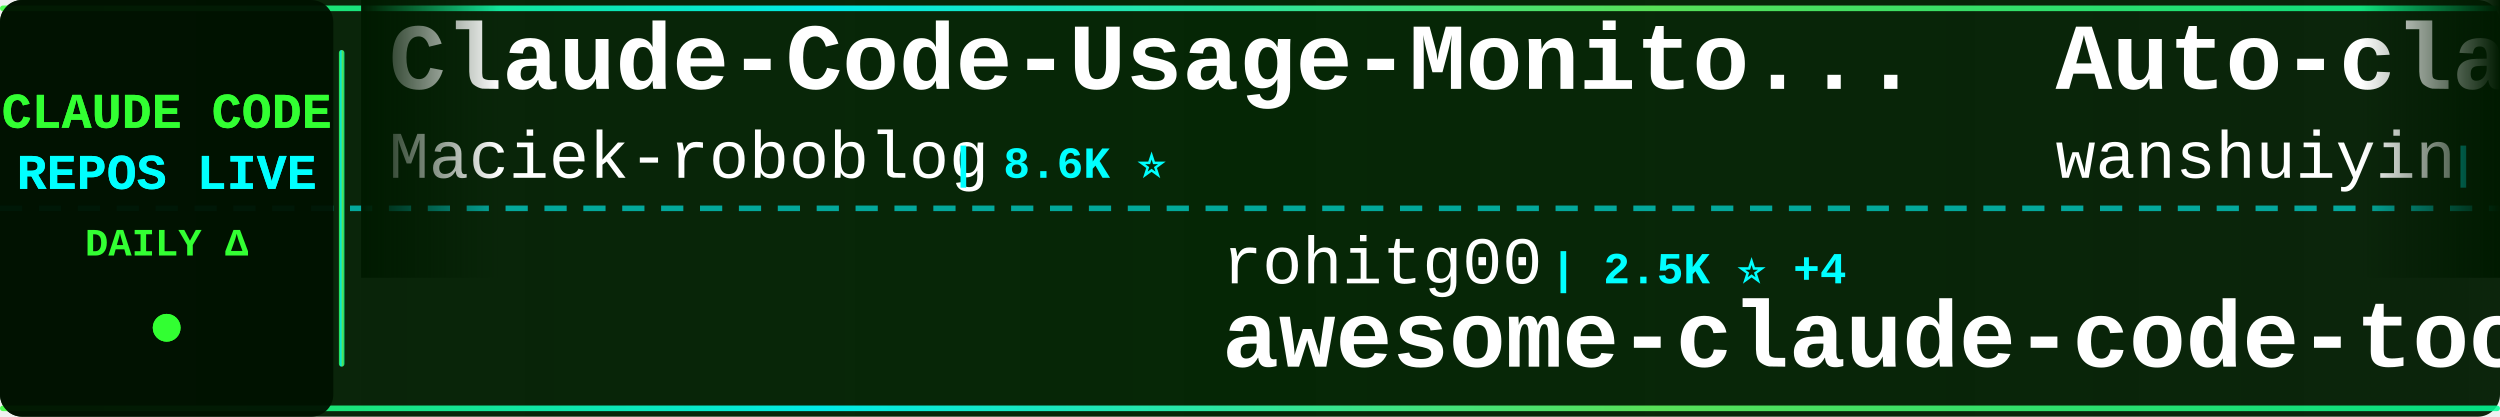
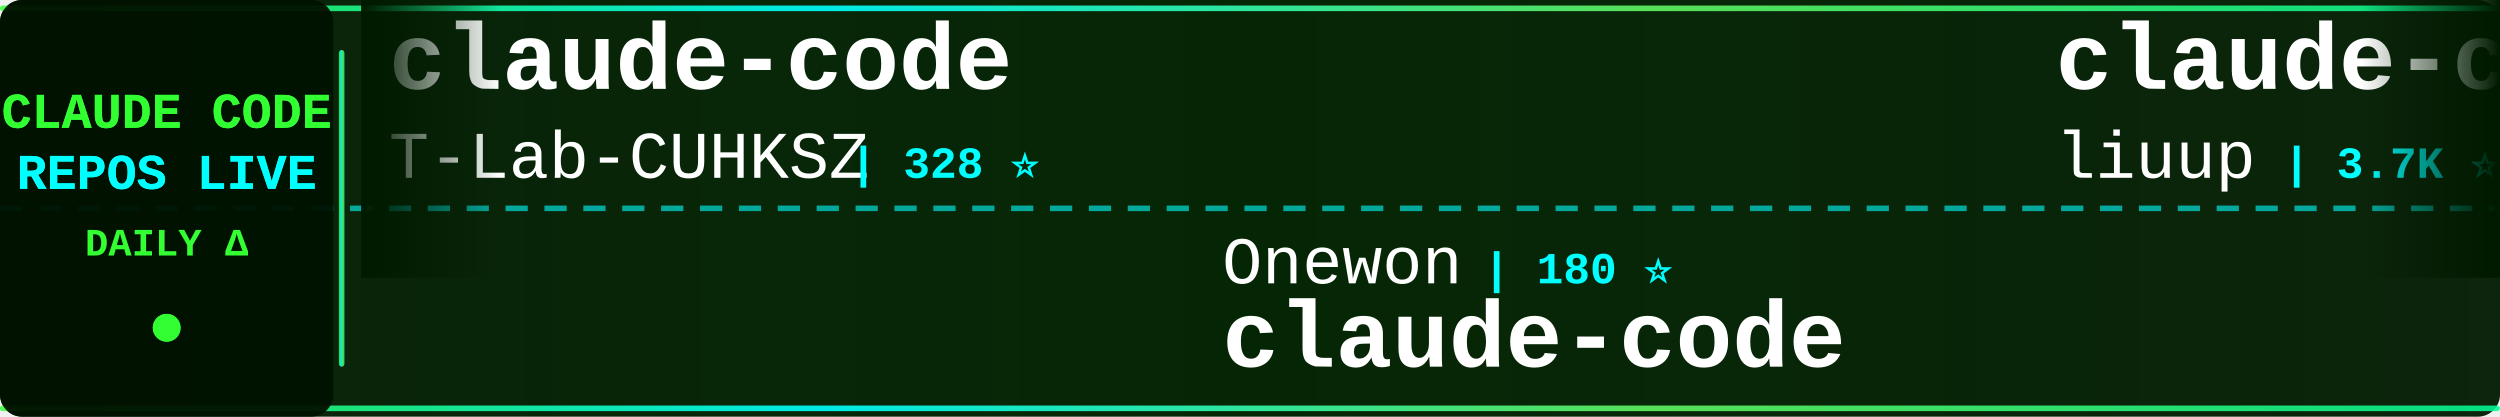
<svg xmlns="http://www.w3.org/2000/svg" width="900" height="150">
  <defs>
    <linearGradient id="tickerBg" x1="0%" y1="0%" x2="100%" y2="0%">
      <stop offset="0%" style="stop-color:#001a00;stop-opacity:0.95" />
      <stop offset="50%" style="stop-color:#002200;stop-opacity:0.98" />
      <stop offset="100%" style="stop-color:#001a00;stop-opacity:0.95" />
    </linearGradient>
    <linearGradient id="borderGrad" x1="0%" y1="0%" x2="100%" y2="0%">
      <stop offset="0%" style="stop-color:#33ff33;stop-opacity:0.85">
        <animate attributeName="stop-opacity" values="0.85;1;0.85" dur="2s" repeatCount="indefinite" />
      </stop>
      <stop offset="33%" style="stop-color:#00ffff;stop-opacity:0.9">
        <animate attributeName="stop-opacity" values="0.9;1;0.9" dur="2.2s" repeatCount="indefinite" />
      </stop>
      <stop offset="66%" style="stop-color:#66ff66;stop-opacity:0.85">
        <animate attributeName="stop-opacity" values="0.85;1;0.85" dur="1.8s" repeatCount="indefinite" />
      </stop>
      <stop offset="100%" style="stop-color:#00ff99;stop-opacity:0.85">
        <animate attributeName="stop-opacity" values="0.85;1;0.85" dur="2s" repeatCount="indefinite" />
      </stop>
    </linearGradient>
    <filter id="textGlow">
      <feGaussianBlur stdDeviation="0.1" result="coloredBlur" />
      <feMerge>
        <feMergeNode in="coloredBlur" />
        <feMergeNode in="SourceGraphic" />
      </feMerge>
    </filter>
    <filter id="metricGlow">
      <feGaussianBlur stdDeviation="0.2" result="coloredBlur" />
      <feMerge>
        <feMergeNode in="coloredBlur" />
        <feMergeNode in="SourceGraphic" />
      </feMerge>
    </filter>
    <linearGradient id="leftFade" x1="0%" y1="0%" x2="100%" y2="0%">
      <stop offset="0%" style="stop-color:#001a00;stop-opacity:1" />
      <stop offset="100%" style="stop-color:#001a00;stop-opacity:0" />
    </linearGradient>
    <linearGradient id="rightFade" x1="0%" y1="0%" x2="100%" y2="0%">
      <stop offset="0%" style="stop-color:#001a00;stop-opacity:0" />
      <stop offset="100%" style="stop-color:#001a00;stop-opacity:1" />
    </linearGradient>
  </defs>
  <rect width="900" height="150" fill="url(#tickerBg)" rx="8" />
  <rect x="0" y="2" width="900" height="2" fill="url(#borderGrad)" rx="1" />
  <rect x="0" y="146" width="900" height="2" fill="url(#borderGrad)" rx="1" />
  <line x1="0" y1="75" x2="900" y2="75" stroke="#00ffff" stroke-width="2" stroke-dasharray="8 6" opacity="0.6" />
  <rect x="0" y="0" width="120" height="150" fill="#001100" opacity="0.95" rx="8" />
  <text x="60" y="46" font-family="'Courier New', monospace" font-size="18" font-weight="bold" fill="#33ff33" text-anchor="middle" filter="url(#textGlow)">
    CLAUDE CODE
  </text>
  <text x="60" y="68" font-family="'Courier New', monospace" font-size="18" font-weight="bold" fill="#00ffff" text-anchor="middle" filter="url(#textGlow)">
    REPOS LIVE
  </text>
  <text x="60" y="92" font-family="'Courier New', monospace" font-size="14" font-weight="bold" fill="#33ff33" text-anchor="middle">
    DAILY Δ
  </text>
  <circle cx="60" cy="118" r="5" fill="#33ff33" filter="url(#metricGlow)">
    <animate attributeName="r" values="4;6;4" dur="1.5s" repeatCount="indefinite" />
    <animate attributeName="opacity" values="0.6;1;0.6" dur="1.5s" repeatCount="indefinite" />
  </circle>
  <rect x="122" y="18" width="2" height="114" fill="url(#borderGrad)" rx="1" />
  <clipPath id="tickerClip">
    <rect x="130" y="0" width="770" height="150" />
  </clipPath>
  <g clip-path="url(#tickerClip)">
    <g id="tickerItems">
      <animateTransform attributeName="transform" attributeType="XML" type="translate" from="0 0" to="-3000 0" dur="54s" repeatCount="indefinite" />
      <g transform="translate(0, 0)">
-         <text x="140" y="32" font-family="'Courier New', monospace" font-size="34" font-weight="bold" fill="#ffffff">Claude-Code-Usage-Monito...</text>
-         <text x="140" y="64" font-family="'Courier New', monospace" font-size="24" font-weight="normal" fill="#ffffff" opacity="1.0">Maciek-roboblog</text>
-         <text x="342" y="64" font-family="'Courier New', monospace" font-size="16" font-weight="bold" fill="#00ffff"> | 8.6K ⭐</text>
+         <text x="140" y="32" font-family="'Courier New', monospace" font-size="34" font-weight="bold" fill="#ffffff">claude-code</text>
+         <text x="140" y="64" font-family="'Courier New', monospace" font-size="24" font-weight="normal" fill="#ffffff" opacity="1.0">T-Lab-CUHKSZ</text>
+         <text x="306" y="64" font-family="'Courier New', monospace" font-size="16" font-weight="bold" fill="#00ffff"> | 328 ⭐</text>
      </g>
      <g transform="translate(300, 0)">
-         <text x="140" y="102" font-family="'Courier New', monospace" font-size="24" font-weight="normal" fill="#ffffff" opacity="1.0">rohitg00</text>
-         <text x="258" y="102" font-family="'Courier New', monospace" font-size="16" font-weight="bold" fill="#00ffff"> | 2.5K ⭐ +4</text>
-         <text x="140" y="132" font-family="'Courier New', monospace" font-size="34" font-weight="bold" fill="#ffffff">awesome-claude-code-tool...</text>
+         <text x="140" y="102" font-family="'Courier New', monospace" font-size="24" font-weight="normal" fill="#ffffff" opacity="1.0">Onewon</text>
+         <text x="234" y="102" font-family="'Courier New', monospace" font-size="16" font-weight="bold" fill="#00ffff"> | 180 ⭐</text>
+         <text x="140" y="132" font-family="'Courier New', monospace" font-size="34" font-weight="bold" fill="#ffffff">claude-code</text>
      </g>
      <g transform="translate(600, 0)">
-         <text x="140" y="32" font-family="'Courier New', monospace" font-size="34" font-weight="bold" fill="#ffffff">Auto-claude-code-researc...</text>
-         <text x="140" y="64" font-family="'Courier New', monospace" font-size="24" font-weight="normal" fill="#ffffff" opacity="1.0">wanshuiyin</text>
-         <text x="282" y="64" font-family="'Courier New', monospace" font-size="16" font-weight="bold" fill="#00ffff"> | 14.3K ⭐ +6</text>
+         <text x="140" y="32" font-family="'Courier New', monospace" font-size="34" font-weight="bold" fill="#ffffff">claude-code-analysis</text>
+         <text x="140" y="64" font-family="'Courier New', monospace" font-size="24" font-weight="normal" fill="#ffffff" opacity="1.0">liuup</text>
+         <text x="222" y="64" font-family="'Courier New', monospace" font-size="16" font-weight="bold" fill="#00ffff"> | 3.7K ⭐ +1</text>
      </g>
      <g transform="translate(900, 0)">
-         <text x="140" y="102" font-family="'Courier New', monospace" font-size="24" font-weight="normal" fill="#ffffff" opacity="1.0">anthropics</text>
-         <text x="282" y="102" font-family="'Courier New', monospace" font-size="16" font-weight="bold" fill="#00ffff"> | 8.5K ⭐ +2</text>
-         <text x="140" y="132" font-family="'Courier New', monospace" font-size="34" font-weight="bold" fill="#ffffff">claude-code-action</text>
+         <text x="140" y="102" font-family="'Courier New', monospace" font-size="24" font-weight="normal" fill="#ffffff" opacity="1.0">alex000kim</text>
+         <text x="282" y="102" font-family="'Courier New', monospace" font-size="16" font-weight="bold" fill="#00ffff"> | 232 ⭐</text>
+         <text x="140" y="132" font-family="'Courier New', monospace" font-size="34" font-weight="bold" fill="#ffffff">claude-code</text>
      </g>
      <g transform="translate(1200, 0)">
-         <text x="140" y="32" font-family="'Courier New', monospace" font-size="34" font-weight="bold" fill="#ffffff">claude-code-engineering</text>
-         <text x="140" y="64" font-family="'Courier New', monospace" font-size="24" font-weight="normal" fill="#ffffff" opacity="1.0">huangjia2019</text>
-         <text x="306" y="64" font-family="'Courier New', monospace" font-size="16" font-weight="bold" fill="#00ffff"> | 1.0K ⭐ +1</text>
+         <text x="140" y="32" font-family="'Courier New', monospace" font-size="34" font-weight="bold" fill="#ffffff">claude-code-best-practic...</text>
+         <text x="140" y="64" font-family="'Courier New', monospace" font-size="24" font-weight="normal" fill="#ffffff" opacity="1.0">shanraisshan</text>
+         <text x="306" y="64" font-family="'Courier New', monospace" font-size="16" font-weight="bold" fill="#00ffff"> | 64.1K ⭐ +12</text>
      </g>
      <g transform="translate(1500, 0)">
-         <text x="140" y="102" font-family="'Courier New', monospace" font-size="24" font-weight="normal" fill="#ffffff" opacity="1.0">affaan-m</text>
-         <text x="258" y="102" font-family="'Courier New', monospace" font-size="16" font-weight="bold" fill="#00ffff"> | 238.0K ⭐ +67</text>
-         <text x="140" y="132" font-family="'Courier New', monospace" font-size="34" font-weight="bold" fill="#ffffff">ECC</text>
+         <text x="140" y="102" font-family="'Courier New', monospace" font-size="24" font-weight="normal" fill="#ffffff" opacity="1.0">Windy3f3f3f3f</text>
+         <text x="318" y="102" font-family="'Courier New', monospace" font-size="16" font-weight="bold" fill="#00ffff"> | 2.5K ⭐ +2</text>
+         <text x="140" y="132" font-family="'Courier New', monospace" font-size="34" font-weight="bold" fill="#ffffff">claude-code-from-scratch</text>
      </g>
      <g transform="translate(1800, 0)">
-         <text x="140" y="32" font-family="'Courier New', monospace" font-size="34" font-weight="bold" fill="#ffffff">claude_codex_bridge</text>
-         <text x="140" y="64" font-family="'Courier New', monospace" font-size="24" font-weight="normal" fill="#ffffff" opacity="1.0">SeemSeam</text>
-         <text x="258" y="64" font-family="'Courier New', monospace" font-size="16" font-weight="bold" fill="#00ffff"> | 3.4K ⭐ -1</text>
+         <text x="140" y="32" font-family="'Courier New', monospace" font-size="34" font-weight="bold" fill="#ffffff">claude-coder</text>
+         <text x="140" y="64" font-family="'Courier New', monospace" font-size="24" font-weight="normal" fill="#ffffff" opacity="1.0">kodu-ai</text>
+         <text x="246" y="64" font-family="'Courier New', monospace" font-size="16" font-weight="bold" fill="#00ffff"> | 5.2K ⭐</text>
      </g>
      <g transform="translate(2100, 0)">
-         <text x="140" y="102" font-family="'Courier New', monospace" font-size="24" font-weight="normal" fill="#ffffff" opacity="1.0">tanbiralam</text>
-         <text x="282" y="102" font-family="'Courier New', monospace" font-size="16" font-weight="bold" fill="#00ffff"> | 2.1K ⭐</text>
+         <text x="140" y="102" font-family="'Courier New', monospace" font-size="24" font-weight="normal" fill="#ffffff" opacity="1.0">OneRedOak</text>
+         <text x="270" y="102" font-family="'Courier New', monospace" font-size="16" font-weight="bold" fill="#00ffff"> | 3.9K ⭐</text>
+         <text x="140" y="132" font-family="'Courier New', monospace" font-size="34" font-weight="bold" fill="#ffffff">claude-code-workflows</text>
+       </g>
+       <g transform="translate(2400, 0)">
+         <text x="140" y="32" font-family="'Courier New', monospace" font-size="34" font-weight="bold" fill="#ffffff">claude-code-source-code</text>
+         <text x="140" y="64" font-family="'Courier New', monospace" font-size="24" font-weight="normal" fill="#ffffff" opacity="1.0">777genius</text>
+         <text x="270" y="64" font-family="'Courier New', monospace" font-size="16" font-weight="bold" fill="#00ffff"> | 925 ⭐</text>
+       </g>
+       <g transform="translate(2700, 0)">
+         <text x="140" y="102" font-family="'Courier New', monospace" font-size="24" font-weight="normal" fill="#ffffff" opacity="1.0">RichardAtCT</text>
+         <text x="294" y="102" font-family="'Courier New', monospace" font-size="16" font-weight="bold" fill="#00ffff"> | 2.7K ⭐ +1</text>
+         <text x="140" y="132" font-family="'Courier New', monospace" font-size="34" font-weight="bold" fill="#ffffff">claude-code-telegram</text>
+       </g>
+       <g transform="translate(3000, 0)">
+         <text x="140" y="32" font-family="'Courier New', monospace" font-size="34" font-weight="bold" fill="#ffffff">claude-code</text>
+         <text x="140" y="64" font-family="'Courier New', monospace" font-size="24" font-weight="normal" fill="#ffffff" opacity="1.0">T-Lab-CUHKSZ</text>
+         <text x="306" y="64" font-family="'Courier New', monospace" font-size="16" font-weight="bold" fill="#00ffff"> | 328 ⭐</text>
+       </g>
+       <g transform="translate(3300, 0)">
+         <text x="140" y="102" font-family="'Courier New', monospace" font-size="24" font-weight="normal" fill="#ffffff" opacity="1.0">Onewon</text>
+         <text x="234" y="102" font-family="'Courier New', monospace" font-size="16" font-weight="bold" fill="#00ffff"> | 180 ⭐</text>
        <text x="140" y="132" font-family="'Courier New', monospace" font-size="34" font-weight="bold" fill="#ffffff">claude-code</text>
      </g>
-       <g transform="translate(2400, 0)">
-         <text x="140" y="32" font-family="'Courier New', monospace" font-size="34" font-weight="bold" fill="#ffffff">claude-code-hooks-master...</text>
-         <text x="140" y="64" font-family="'Courier New', monospace" font-size="24" font-weight="normal" fill="#ffffff" opacity="1.0">disler</text>
-         <text x="234" y="64" font-family="'Courier New', monospace" font-size="16" font-weight="bold" fill="#00ffff"> | 3.9K ⭐</text>
-       </g>
-       <g transform="translate(2700, 0)">
-         <text x="140" y="102" font-family="'Courier New', monospace" font-size="24" font-weight="normal" fill="#ffffff" opacity="1.0">digitalsamba</text>
-         <text x="306" y="102" font-family="'Courier New', monospace" font-size="16" font-weight="bold" fill="#00ffff"> | 1.9K ⭐ +1</text>
-         <text x="140" y="132" font-family="'Courier New', monospace" font-size="34" font-weight="bold" fill="#ffffff">claude-code-video-toolki...</text>
-       </g>
-       <g transform="translate(3000, 0)">
-         <text x="140" y="32" font-family="'Courier New', monospace" font-size="34" font-weight="bold" fill="#ffffff">Claude-Code-Usage-Monito...</text>
-         <text x="140" y="64" font-family="'Courier New', monospace" font-size="24" font-weight="normal" fill="#ffffff" opacity="1.0">Maciek-roboblog</text>
-         <text x="342" y="64" font-family="'Courier New', monospace" font-size="16" font-weight="bold" fill="#00ffff"> | 8.6K ⭐</text>
-       </g>
-       <g transform="translate(3300, 0)">
-         <text x="140" y="102" font-family="'Courier New', monospace" font-size="24" font-weight="normal" fill="#ffffff" opacity="1.0">rohitg00</text>
-         <text x="258" y="102" font-family="'Courier New', monospace" font-size="16" font-weight="bold" fill="#00ffff"> | 2.5K ⭐ +4</text>
-         <text x="140" y="132" font-family="'Courier New', monospace" font-size="34" font-weight="bold" fill="#ffffff">awesome-claude-code-tool...</text>
-       </g>
      <g transform="translate(3600, 0)">
-         <text x="140" y="32" font-family="'Courier New', monospace" font-size="34" font-weight="bold" fill="#ffffff">Auto-claude-code-researc...</text>
-         <text x="140" y="64" font-family="'Courier New', monospace" font-size="24" font-weight="normal" fill="#ffffff" opacity="1.0">wanshuiyin</text>
-         <text x="282" y="64" font-family="'Courier New', monospace" font-size="16" font-weight="bold" fill="#00ffff"> | 14.3K ⭐ +6</text>
+         <text x="140" y="32" font-family="'Courier New', monospace" font-size="34" font-weight="bold" fill="#ffffff">claude-code-analysis</text>
+         <text x="140" y="64" font-family="'Courier New', monospace" font-size="24" font-weight="normal" fill="#ffffff" opacity="1.0">liuup</text>
+         <text x="222" y="64" font-family="'Courier New', monospace" font-size="16" font-weight="bold" fill="#00ffff"> | 3.7K ⭐ +1</text>
      </g>
      <g transform="translate(3900, 0)">
-         <text x="140" y="102" font-family="'Courier New', monospace" font-size="24" font-weight="normal" fill="#ffffff" opacity="1.0">anthropics</text>
-         <text x="282" y="102" font-family="'Courier New', monospace" font-size="16" font-weight="bold" fill="#00ffff"> | 8.5K ⭐ +2</text>
-         <text x="140" y="132" font-family="'Courier New', monospace" font-size="34" font-weight="bold" fill="#ffffff">claude-code-action</text>
+         <text x="140" y="102" font-family="'Courier New', monospace" font-size="24" font-weight="normal" fill="#ffffff" opacity="1.0">alex000kim</text>
+         <text x="282" y="102" font-family="'Courier New', monospace" font-size="16" font-weight="bold" fill="#00ffff"> | 232 ⭐</text>
+         <text x="140" y="132" font-family="'Courier New', monospace" font-size="34" font-weight="bold" fill="#ffffff">claude-code</text>
      </g>
    </g>
  </g>
  <rect x="130" y="0" width="50" height="100" fill="url(#leftFade)" />
  <rect x="850" y="0" width="50" height="100" fill="url(#rightFade)" />
</svg>
